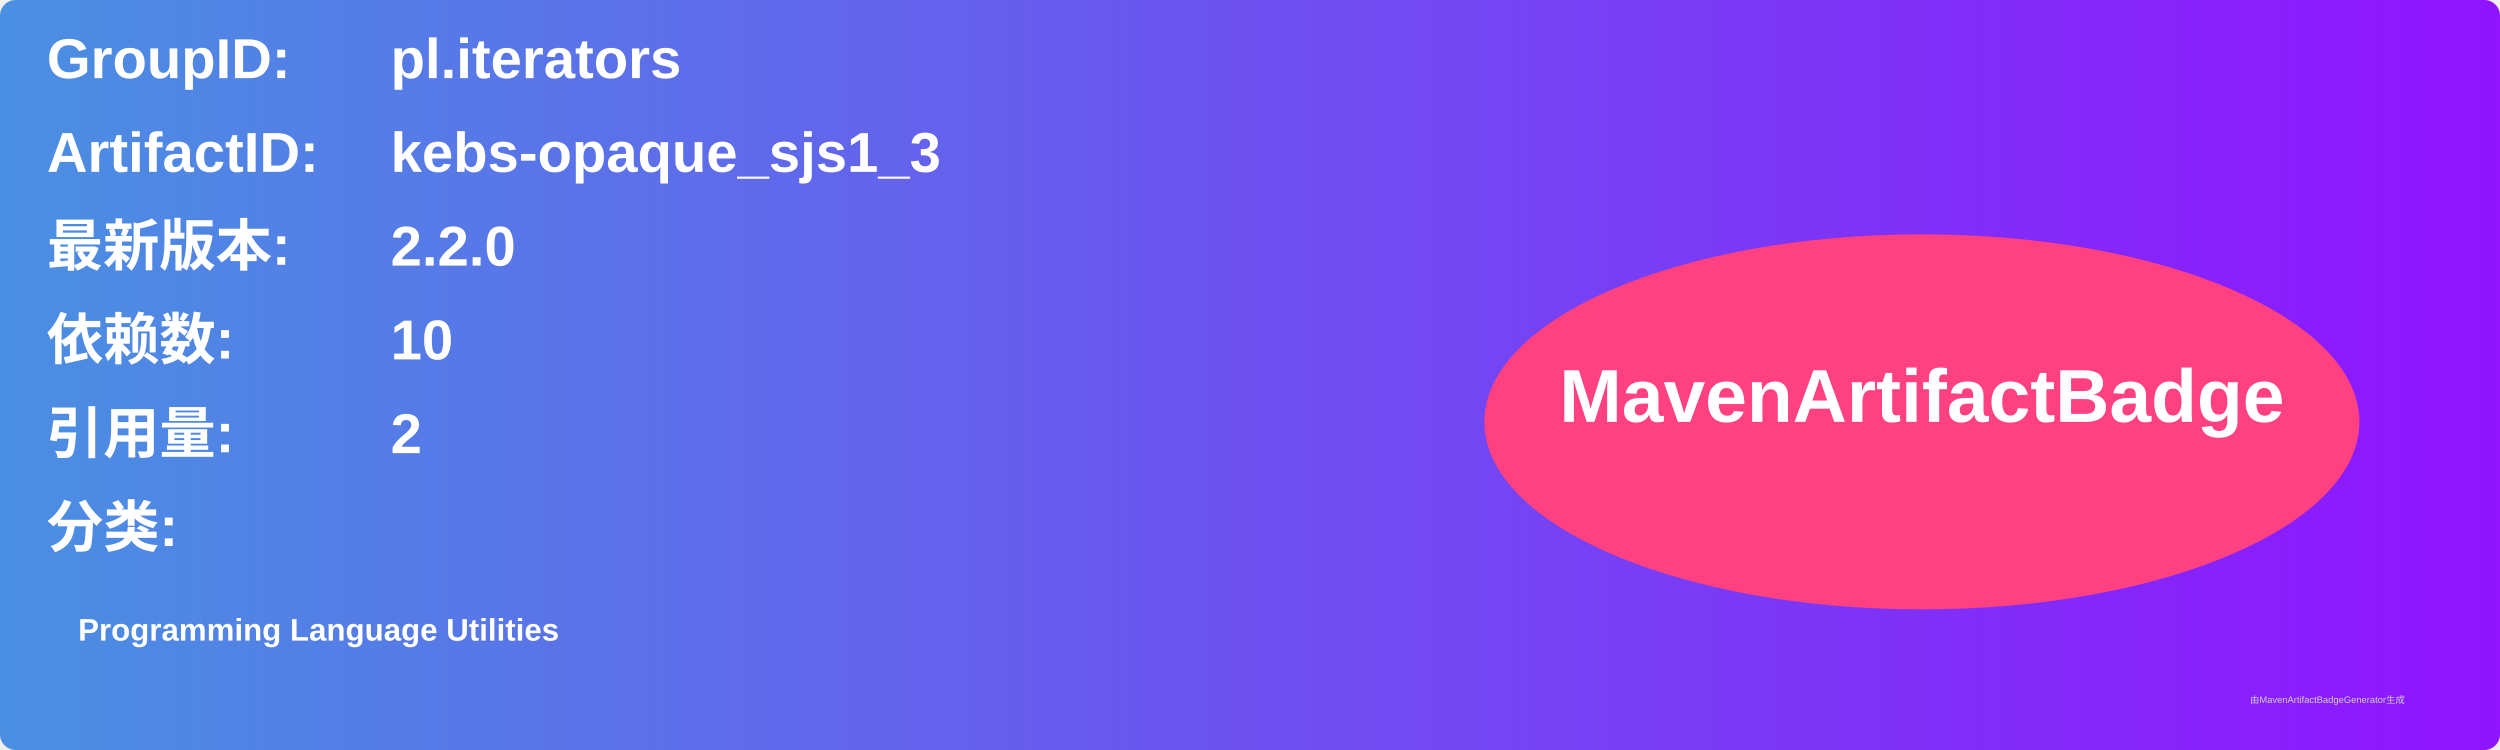
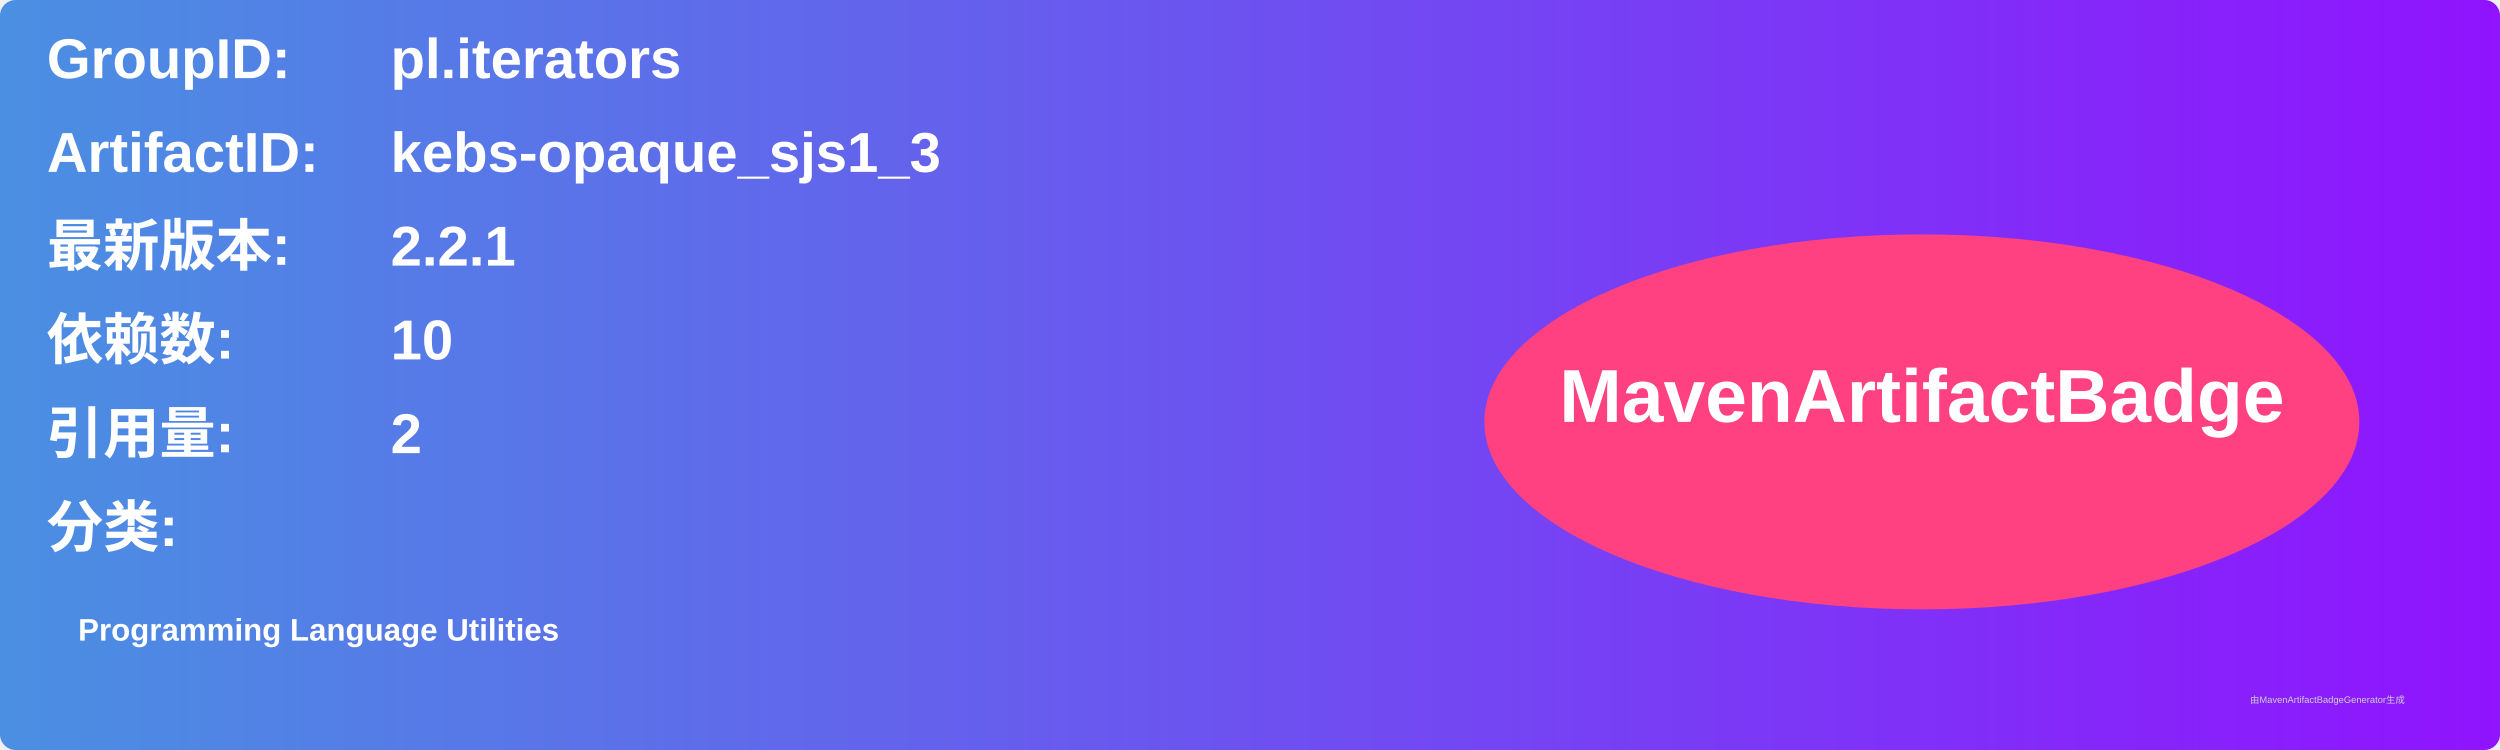
<svg xmlns="http://www.w3.org/2000/svg" width="800" height="240" viewBox="0 0 800 240">
  <linearGradient id="grad" x1="0%" y1="0%" x2="100%" y2="0%">
    <stop offset="0%" stop-color="#4a90e2" />
    <stop offset="100%" stop-color="#9013fe" />
  </linearGradient>
  <rect width="100%" height="100%" rx="5" ry="5" fill="url(#grad)" />
  <g transform="translate(15, 15)">
    <text x="0" y="10" font-family="Arial" font-size="18" fill="white" font-weight="bold" width="260">GroupID:</text>
    <text x="110" y="10" font-family="Arial" font-size="18" fill="white" font-weight="bold" width="460">pl.iterators</text>
    <text x="0" y="40" font-family="Arial" font-size="18" fill="white" font-weight="bold" width="260">ArtifactID:</text>
    <text x="110" y="40" font-family="Arial" font-size="18" fill="white" font-weight="bold" width="460">kebs-opaque_sjs1_3</text>
    <text x="0" y="70" font-family="Arial" font-size="18" fill="white" font-weight="bold">最新版本:</text>
    <text x="110" y="70" font-family="Arial" font-size="18" fill="white" font-weight="bold">
-       <tspan font-weight="bold">2.2.0</tspan>
+       <tspan font-weight="bold">2.2.1</tspan>
    </text>
    <text x="0" y="100" font-family="Arial" font-size="18" fill="white" font-weight="bold">依赖数: </text>
    <text x="110" y="100" font-family="Arial" font-size="18" fill="white">
      <tspan font-weight="bold">10</tspan>
    </text>
    <text x="0" y="130" font-family="Arial" font-size="18" fill="white" font-weight="bold">引用量: </text>
    <text x="110" y="130" font-family="Arial" font-size="18" fill="white">
      <tspan font-weight="bold">2</tspan>
    </text>
    <text x="0" y="160" font-family="Arial" font-size="18" fill="white" font-weight="bold">分类:</text>
    <text x="10" y="190" font-family="Arial" font-size="10" fill="white">
      <tspan font-weight="bold">Programming Language Utilities</tspan>
    </text>
    <ellipse cx="600" cy="120" rx="140" ry="60" fill="#ff4081" />
    <text x="600" y="120" text-anchor="middle" font-family="Arial" font-size="24" fill="white" font-weight="bold">MavenArtifactBadge</text>
  </g>
  <text x="720" y="225" font-family="Arial" font-size="3" fill="#d0d0d0">由MavenArtifactBadgeGenerator生成</text>
</svg>
